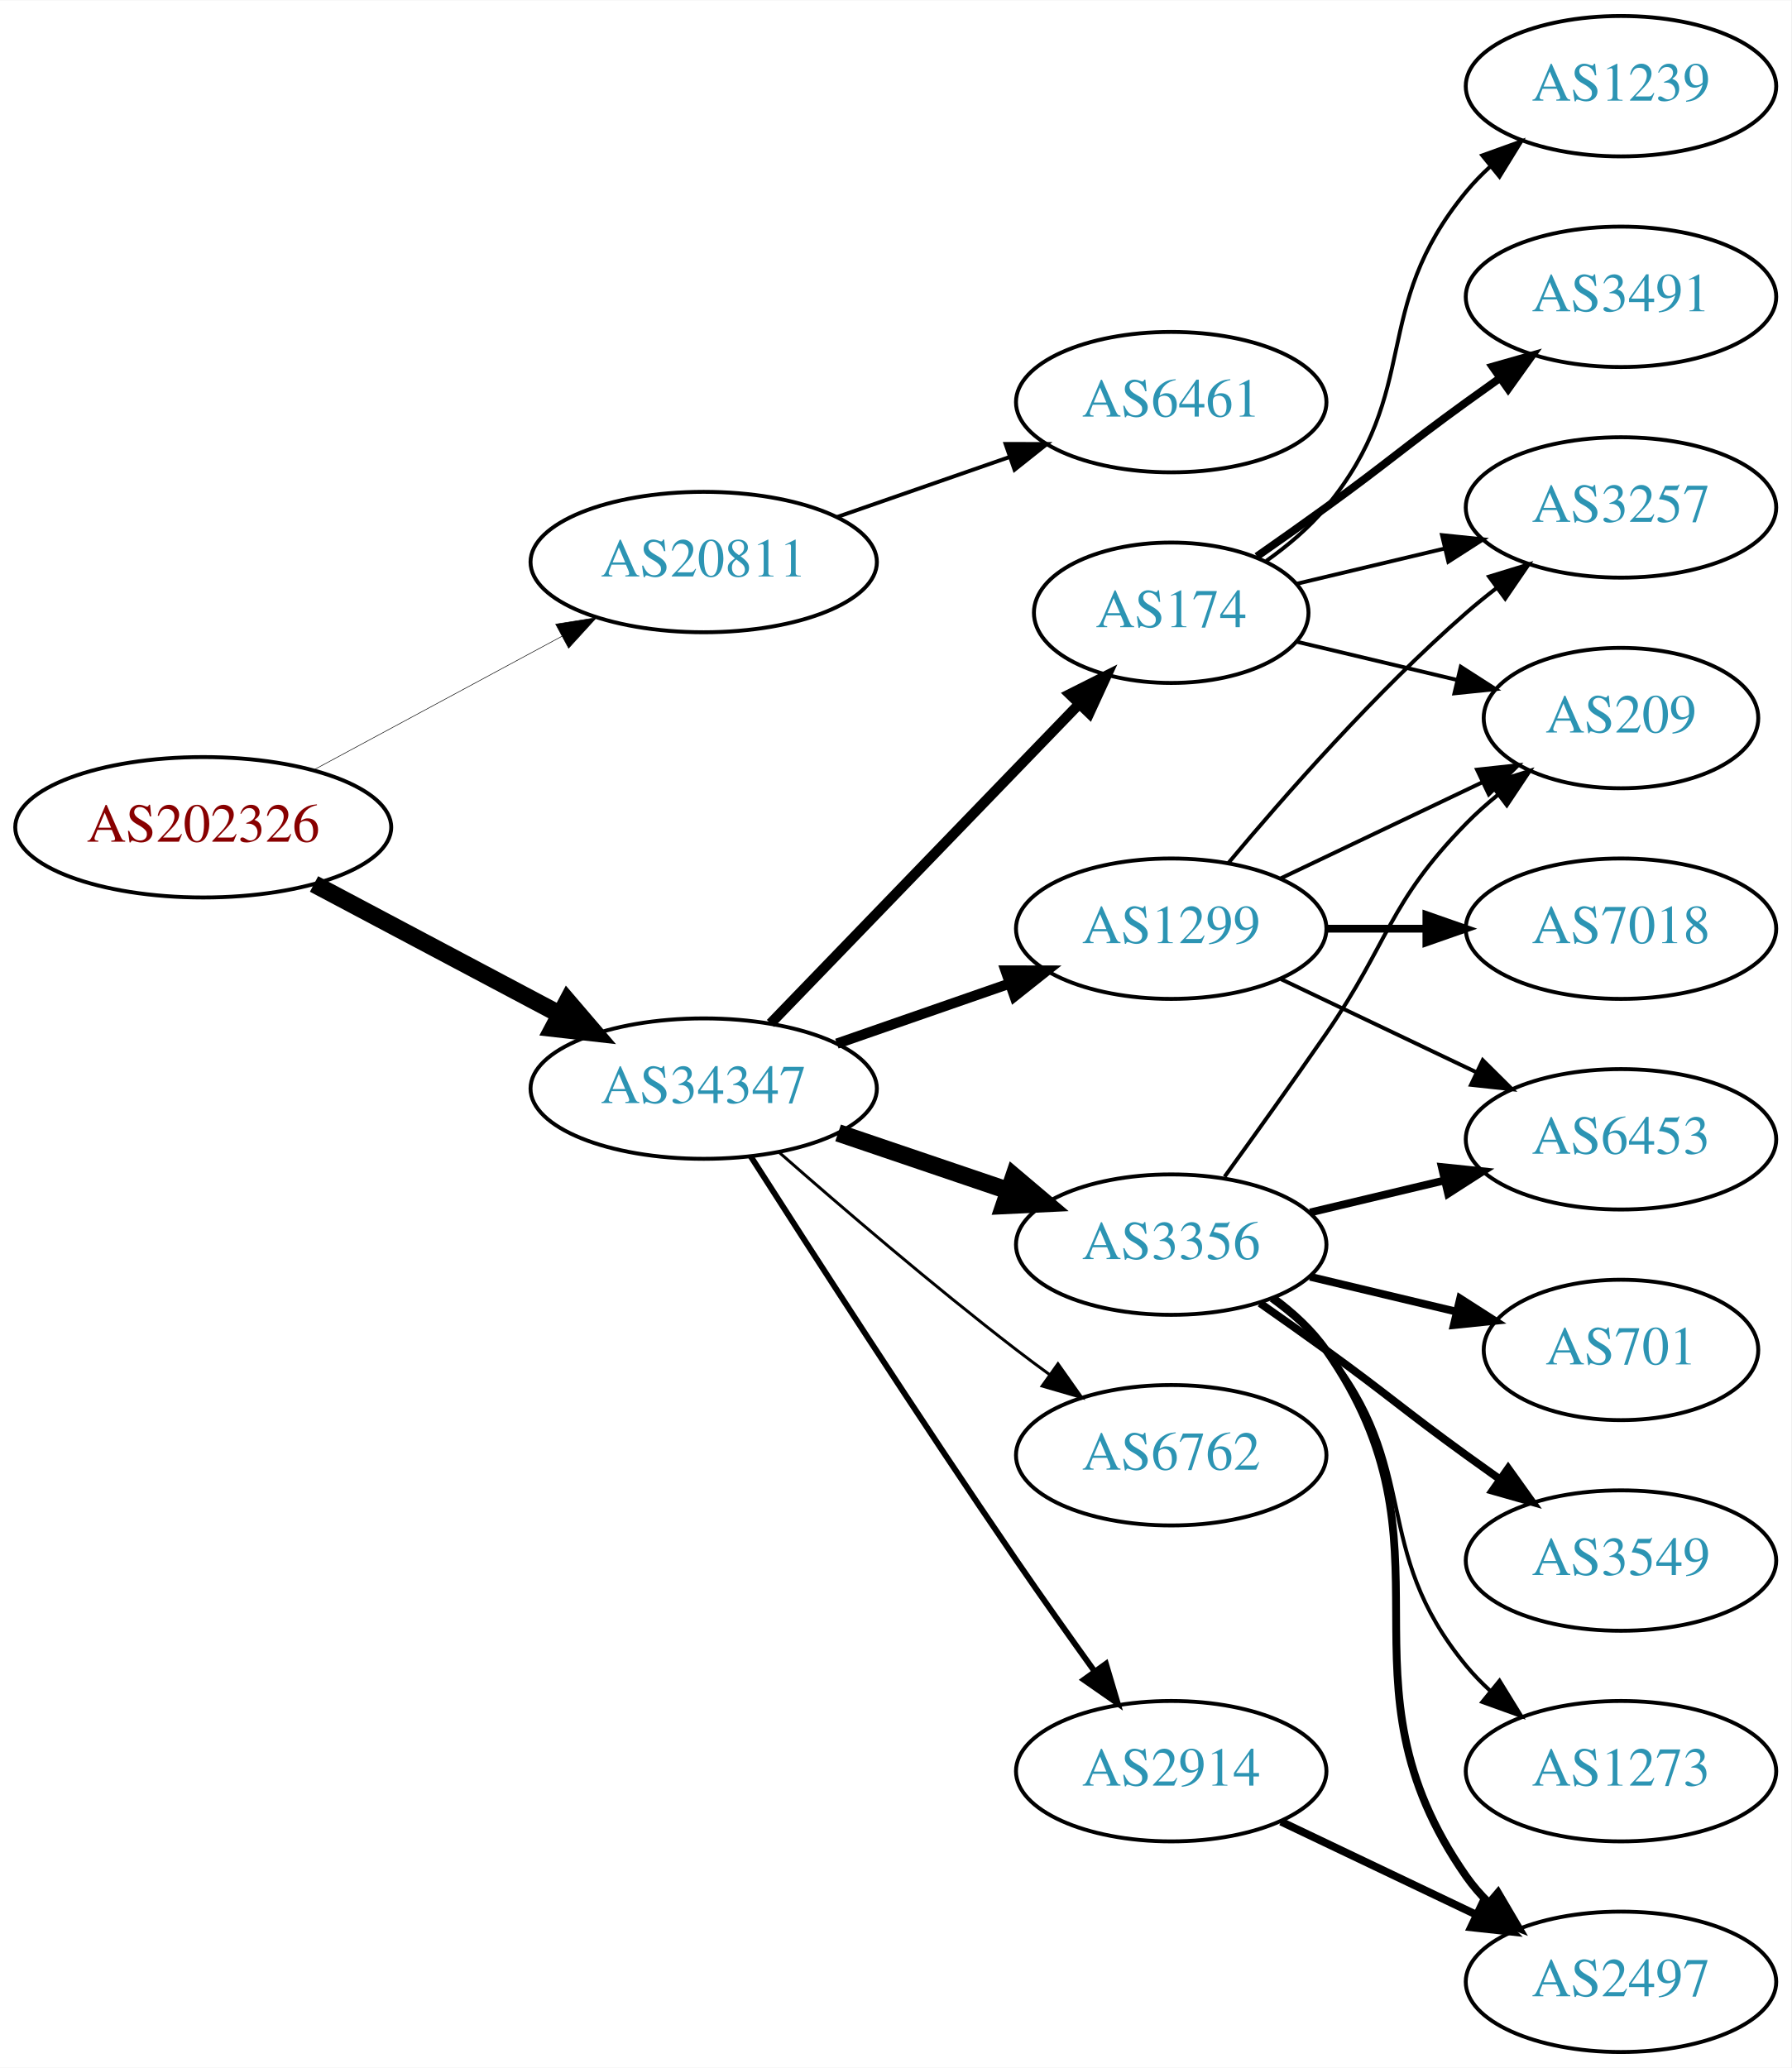
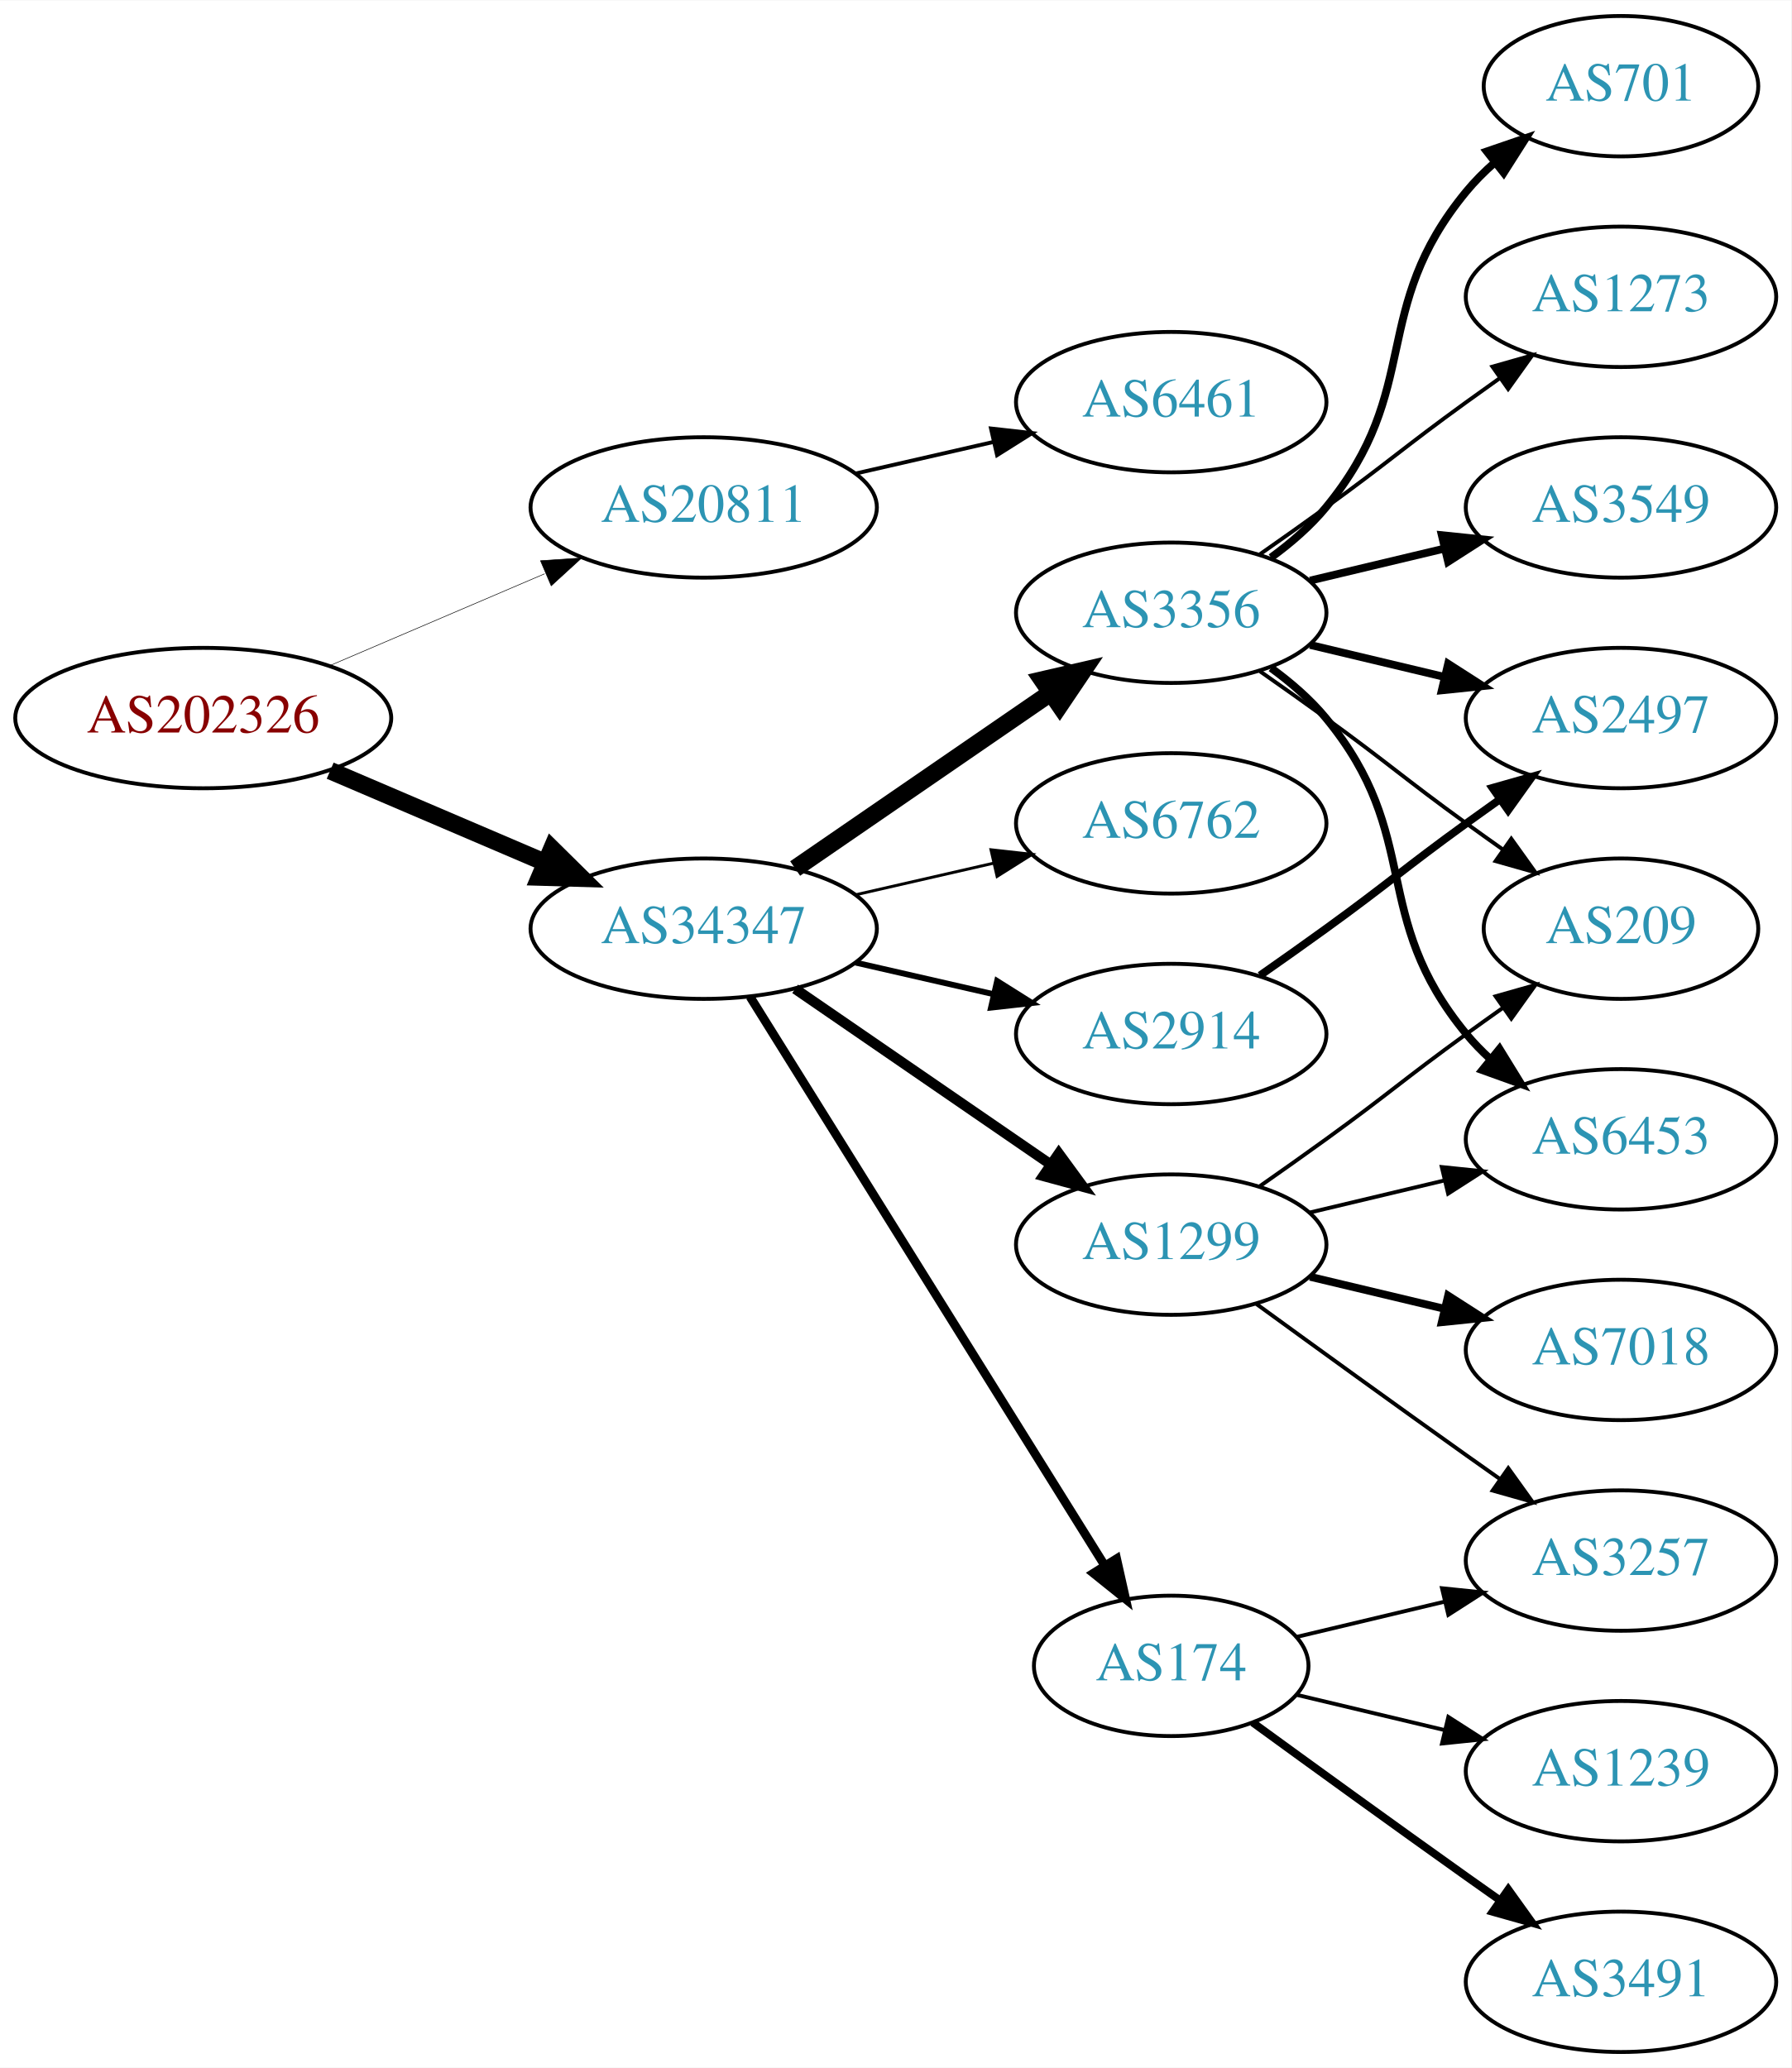
<svg xmlns="http://www.w3.org/2000/svg" xmlns:xlink="http://www.w3.org/1999/xlink" width="459pt" height="530pt" viewBox="0.00 0.00 459.17 530.00">
  <g id="graph0" class="graph" transform="scale(1 1) rotate(0) translate(4 526)">
    <polygon fill="white" stroke="none" points="-4,4 -4,-526 455.17,-526 455.17,4 -4,4" />
    <g id="node1" class="node">
      <g id="a_node1">
        <a xlink:href="/asn/202326" xlink:title="AS202326 ~ odissea [AT]">
-           <ellipse fill="#ffffff" stroke="black" cx="48.096" cy="-314" rx="48.192" ry="18" />
-           <text text-anchor="middle" x="48.096" y="-310.3" font-family="Times,serif" font-size="14.00" fill="#880000">AS202326</text>
+           <ellipse fill="#ffffff" stroke="black" cx="48.096" cy="-342" rx="48.192" ry="18" />
+           <text text-anchor="middle" x="48.096" y="-338.3" font-family="Times,serif" font-size="14.00" fill="#880000">AS202326</text>
        </a>
      </g>
    </g>
    <g id="node2" class="node">
      <g id="a_node2">
        <a xlink:href="/asn/20811" xlink:title="AS20811 ~ Brennercom S.p.A. [IT]">
-           <ellipse fill="#ffffff" stroke="black" cx="176.388" cy="-382" rx="44.393" ry="18" />
-           <text text-anchor="middle" x="176.388" y="-378.3" font-family="Times,serif" font-size="14.00" fill="#2c94b3">AS20811</text>
+           <ellipse fill="#ffffff" stroke="black" cx="176.388" cy="-396" rx="44.393" ry="18" />
+           <text text-anchor="middle" x="176.388" y="-392.3" font-family="Times,serif" font-size="14.00" fill="#2c94b3">AS20811</text>
        </a>
      </g>
    </g>
    <g id="edge1" class="edge">
-       <path fill="none" stroke="black" stroke-width="0.141" d="M76.499,-328.755C95.121,-338.782 119.926,-352.137 140.034,-362.964" />
-       <polygon fill="black" stroke="black" stroke-width="0.141" points="138.439,-366.081 148.903,-367.74 141.758,-359.917 138.439,-366.081" />
+       <path fill="none" stroke="black" stroke-width="0.145" d="M80.639,-355.487C97.283,-362.604 117.873,-371.408 135.604,-378.989" />
+       <polygon fill="black" stroke="black" stroke-width="0.145" points="134.545,-382.343 145.116,-383.057 137.297,-375.907 134.545,-382.343" />
    </g>
    <g id="node3" class="node">
      <g id="a_node3">
        <a xlink:href="/asn/34347" xlink:title="AS34347 ~ HALLAG Kommunal GmbH [AT]">
-           <ellipse fill="#ffffff" stroke="black" cx="176.388" cy="-247" rx="44.393" ry="18" />
-           <text text-anchor="middle" x="176.388" y="-243.3" font-family="Times,serif" font-size="14.00" fill="#2c94b3">AS34347</text>
+           <ellipse fill="#ffffff" stroke="black" cx="176.388" cy="-288" rx="44.393" ry="18" />
+           <text text-anchor="middle" x="176.388" y="-284.3" font-family="Times,serif" font-size="14.00" fill="#2c94b3">AS34347</text>
        </a>
      </g>
    </g>
    <g id="edge2" class="edge">
-       <path fill="none" stroke="black" stroke-width="4.5" d="M76.499,-299.462C94.995,-289.65 119.591,-276.601 139.626,-265.972" />
-       <polygon fill="black" stroke="black" stroke-width="4.5" points="141.483,-269.444 148.471,-261.279 137.792,-262.488 141.483,-269.444" />
+       <path fill="none" stroke="black" stroke-width="4.5" d="M80.639,-328.513C97.283,-321.396 117.873,-312.592 135.604,-305.011" />
+       <polygon fill="black" stroke="black" stroke-width="4.5" points="137.469,-308.495 145.116,-300.943 134.373,-301.255 137.469,-308.495" />
    </g>
    <g id="node4" class="node">
      <g id="a_node4">
        <a xlink:href="/asn/6461" xlink:title="AS6461 ~ Zayo Bandwidth [US]">
          <ellipse fill="#ffffff" stroke="black" cx="296.23" cy="-423" rx="39.794" ry="18" />
          <text text-anchor="middle" x="296.23" y="-419.3" font-family="Times,serif" font-size="14.00" fill="#2c94b3">AS6461</text>
        </a>
      </g>
    </g>
    <g id="edge3" class="edge">
-       <path fill="none" stroke="black" d="M210.527,-393.53C224.244,-398.302 240.284,-403.883 254.693,-408.896" />
-       <polygon fill="black" stroke="black" points="253.765,-412.279 264.36,-412.26 256.065,-405.668 253.765,-412.279" />
+       <path fill="none" stroke="black" d="M215.322,-404.692C226.563,-407.267 238.976,-410.111 250.599,-412.774" />
+       <polygon fill="black" stroke="black" points="250.031,-416.235 260.56,-415.057 251.595,-409.412 250.031,-416.235" />
    </g>
    <g id="node5" class="node">
      <g id="a_node5">
-         <a xlink:href="/asn/174" xlink:title="AS174 ~ Cogent Communications [US]">
-           <ellipse fill="#ffffff" stroke="black" cx="296.23" cy="-369" rx="35.194" ry="18" />
-           <text text-anchor="middle" x="296.23" y="-365.3" font-family="Times,serif" font-size="14.00" fill="#2c94b3">AS174</text>
+         <a xlink:href="/asn/2914" xlink:title="AS2914 ~ NTT America, Inc. [US]">
+           <ellipse fill="#ffffff" stroke="black" cx="296.23" cy="-261" rx="39.794" ry="18" />
+           <text text-anchor="middle" x="296.23" y="-257.3" font-family="Times,serif" font-size="14.00" fill="#2c94b3">AS2914</text>
        </a>
      </g>
    </g>
    <g id="edge4" class="edge">
-       <path fill="none" stroke="black" stroke-width="2.625" d="M193.526,-263.708C214.003,-284.907 249.436,-321.59 272.605,-345.576" />
-       <polygon fill="black" stroke="black" stroke-width="2.625" points="270.196,-348.121 279.661,-352.882 275.231,-343.258 270.196,-348.121" />
+       <path fill="none" stroke="black" stroke-width="1.5" d="M215.322,-279.308C226.563,-276.733 238.976,-273.889 250.599,-271.226" />
+       <polygon fill="black" stroke="black" stroke-width="1.5" points="251.595,-274.588 260.56,-268.943 250.031,-267.765 251.595,-274.588" />
    </g>
    <g id="node6" class="node">
      <g id="a_node6">
-         <a xlink:href="/asn/3356" xlink:title="AS3356 ~ Level 3 Parent, LLC [US]">
-           <ellipse fill="#ffffff" stroke="black" cx="296.23" cy="-207" rx="39.794" ry="18" />
-           <text text-anchor="middle" x="296.23" y="-203.3" font-family="Times,serif" font-size="14.00" fill="#2c94b3">AS3356</text>
+         <a xlink:href="/asn/174" xlink:title="AS174 ~ Cogent Communications [US]">
+           <ellipse fill="#ffffff" stroke="black" cx="296.23" cy="-99" rx="35.194" ry="18" />
+           <text text-anchor="middle" x="296.23" y="-95.3" font-family="Times,serif" font-size="14.00" fill="#2c94b3">AS174</text>
        </a>
      </g>
    </g>
    <g id="edge5" class="edge">
-       <path fill="none" stroke="black" stroke-width="4.5" d="M210.841,-235.645C224.442,-231.028 240.284,-225.651 254.546,-220.81" />
-       <polygon fill="black" stroke="black" stroke-width="4.5" points="255.915,-224.503 264.119,-217.56 253.384,-217.046 255.915,-224.503" />
+       <path fill="none" stroke="black" stroke-width="2.25" d="M188.263,-270.558C209.099,-237.141 254.738,-163.943 279.121,-124.837" />
+       <polygon fill="black" stroke="black" stroke-width="2.25" points="282.231,-126.464 284.551,-116.127 276.291,-122.761 282.231,-126.464" />
    </g>
    <g id="node7" class="node">
      <g id="a_node7">
        <a xlink:href="/asn/1299" xlink:title="AS1299 ~ Telia Carrier [EU]">
-           <ellipse fill="#ffffff" stroke="black" cx="296.23" cy="-288" rx="39.794" ry="18" />
-           <text text-anchor="middle" x="296.23" y="-284.3" font-family="Times,serif" font-size="14.00" fill="#2c94b3">AS1299</text>
+           <ellipse fill="#ffffff" stroke="black" cx="296.23" cy="-207" rx="39.794" ry="18" />
+           <text text-anchor="middle" x="296.23" y="-203.3" font-family="Times,serif" font-size="14.00" fill="#2c94b3">AS1299</text>
        </a>
      </g>
    </g>
    <g id="edge6" class="edge">
-       <path fill="none" stroke="black" stroke-width="2.625" d="M210.527,-258.53C224.244,-263.302 240.284,-268.883 254.693,-273.896" />
-       <polygon fill="black" stroke="black" stroke-width="2.625" points="253.765,-277.279 264.36,-277.26 256.065,-270.668 253.765,-277.279" />
+       <path fill="none" stroke="black" stroke-width="2.625" d="M199.83,-272.574C218.412,-259.802 244.972,-241.545 265.352,-227.537" />
+       <polygon fill="black" stroke="black" stroke-width="2.625" points="267.408,-230.371 273.666,-221.822 263.443,-224.602 267.408,-230.371" />
    </g>
    <g id="node8" class="node">
      <g id="a_node8">
-         <a xlink:href="/asn/6762" xlink:title="AS6762 ~ TELECOM ITALIA SPARKLE S.p.A. [IT]">
-           <ellipse fill="#ffffff" stroke="black" cx="296.23" cy="-153" rx="39.794" ry="18" />
-           <text text-anchor="middle" x="296.23" y="-149.3" font-family="Times,serif" font-size="14.00" fill="#2c94b3">AS6762</text>
+         <a xlink:href="/asn/3356" xlink:title="AS3356 ~ Level 3 Parent, LLC [US]">
+           <ellipse fill="#ffffff" stroke="black" cx="296.23" cy="-369" rx="39.794" ry="18" />
+           <text text-anchor="middle" x="296.23" y="-365.3" font-family="Times,serif" font-size="14.00" fill="#2c94b3">AS3356</text>
        </a>
      </g>
    </g>
    <g id="edge7" class="edge">
-       <path fill="none" stroke="black" stroke-width="0.75" d="M195.866,-230.527C211.666,-216.648 235.176,-196.477 256.584,-180 259.326,-177.889 262.217,-175.739 265.132,-173.62" />
-       <polygon fill="black" stroke="black" stroke-width="0.75" points="267.199,-176.445 273.31,-167.791 263.135,-170.745 267.199,-176.445" />
+       <path fill="none" stroke="black" stroke-width="4.5" d="M199.83,-303.426C218.412,-316.198 244.972,-334.455 265.352,-348.463" />
+       <polygon fill="black" stroke="black" stroke-width="4.5" points="263.195,-351.758 273.666,-354.178 267.656,-345.269 263.195,-351.758" />
    </g>
    <g id="node9" class="node">
      <g id="a_node9">
-         <a xlink:href="/asn/2914" xlink:title="AS2914 ~ NTT America, Inc. [US]">
-           <ellipse fill="#ffffff" stroke="black" cx="296.23" cy="-72" rx="39.794" ry="18" />
-           <text text-anchor="middle" x="296.23" y="-68.3" font-family="Times,serif" font-size="14.00" fill="#2c94b3">AS2914</text>
+         <a xlink:href="/asn/6762" xlink:title="AS6762 ~ TELECOM ITALIA SPARKLE S.p.A. [IT]">
+           <ellipse fill="#ffffff" stroke="black" cx="296.23" cy="-315" rx="39.794" ry="18" />
+           <text text-anchor="middle" x="296.23" y="-311.3" font-family="Times,serif" font-size="14.00" fill="#2c94b3">AS6762</text>
        </a>
      </g>
    </g>
    <g id="edge8" class="edge">
-       <path fill="none" stroke="black" stroke-width="1.5" d="M188.442,-229.618C203.549,-205.979 231.621,-162.461 256.584,-126 263,-116.629 270.201,-106.473 276.633,-97.525" />
-       <polygon fill="black" stroke="black" stroke-width="1.5" points="279.497,-99.537 282.513,-89.38 273.822,-95.439 279.497,-99.537" />
+       <path fill="none" stroke="black" stroke-width="0.75" d="M215.322,-296.692C226.563,-299.267 238.976,-302.111 250.599,-304.774" />
+       <polygon fill="black" stroke="black" stroke-width="0.75" points="250.031,-308.235 260.56,-307.057 251.595,-301.412 250.031,-308.235" />
+     </g>
+     <g id="node14" class="node">
+       <g id="a_node14">
+         <a xlink:href="/asn/2497" xlink:title="AS2497 ~ Internet Initiative Japan Inc. [JP]">
+           <ellipse fill="#ffffff" stroke="black" cx="411.523" cy="-342" rx="39.794" ry="18" />
+           <text text-anchor="middle" x="411.523" y="-338.3" font-family="Times,serif" font-size="14.00" fill="#2c94b3">AS2497</text>
+         </a>
+       </g>
+     </g>
+     <g id="edge22" class="edge">
+       <path fill="none" stroke="black" stroke-width="2" d="M318.987,-276.009C324.522,-279.879 330.44,-284.064 335.877,-288 352.076,-299.729 355.677,-303.271 371.877,-315 374.68,-317.029 377.611,-319.125 380.552,-321.21" />
+       <polygon fill="black" stroke="black" stroke-width="2" points="378.574,-324.097 388.766,-326.991 382.603,-318.373 378.574,-324.097" />
    </g>
    <g id="node10" class="node">
      <g id="a_node10">
        <a xlink:href="/asn/3257" xlink:title="AS3257 ~ GTT [DE]">
-           <ellipse fill="#ffffff" stroke="black" cx="411.523" cy="-396" rx="39.794" ry="18" />
-           <text text-anchor="middle" x="411.523" y="-392.3" font-family="Times,serif" font-size="14.00" fill="#2c94b3">AS3257</text>
-         </a>
-       </g>
+           <ellipse fill="#ffffff" stroke="black" cx="411.523" cy="-126" rx="39.794" ry="18" />
+           <text text-anchor="middle" x="411.523" y="-122.3" font-family="Times,serif" font-size="14.00" fill="#2c94b3">AS3257</text>
+         </a>
+       </g>
+     </g>
+     <g id="edge9" class="edge">
+       <path fill="none" stroke="black" d="M328.488,-106.449C340.168,-109.233 353.663,-112.449 366.293,-115.459" />
+       <polygon fill="black" stroke="black" points="365.645,-118.903 376.184,-117.816 367.268,-112.093 365.645,-118.903" />
+     </g>
+     <g id="node11" class="node">
+       <g id="a_node11">
+         <a xlink:href="/asn/3491" xlink:title="AS3491 ~ PCCW Global, Inc. [US]">
+           <ellipse fill="#ffffff" stroke="black" cx="411.523" cy="-18" rx="39.794" ry="18" />
+           <text text-anchor="middle" x="411.523" y="-14.3" font-family="Times,serif" font-size="14.00" fill="#2c94b3">AS3491</text>
+         </a>
+       </g>
+     </g>
+     <g id="edge10" class="edge">
+       <path fill="none" stroke="black" stroke-width="2" d="M317.126,-84.471C332.128,-73.55 353.235,-58.253 371.877,-45 374.697,-42.995 377.64,-40.915 380.588,-38.841" />
+       <polygon fill="black" stroke="black" stroke-width="2" points="382.634,-41.681 388.813,-33.074 378.616,-35.95 382.634,-41.681" />
+     </g>
+     <g id="node12" class="node">
+       <g id="a_node12">
+         <a xlink:href="/asn/1239" xlink:title="AS1239 ~ Sprint [US]">
+           <ellipse fill="#ffffff" stroke="black" cx="411.523" cy="-72" rx="39.794" ry="18" />
+           <text text-anchor="middle" x="411.523" y="-68.3" font-family="Times,serif" font-size="14.00" fill="#2c94b3">AS1239</text>
+         </a>
+       </g>
+     </g>
+     <g id="edge11" class="edge">
+       <path fill="none" stroke="black" d="M328.488,-91.551C340.168,-88.767 353.663,-85.551 366.293,-82.541" />
+       <polygon fill="black" stroke="black" points="367.268,-85.907 376.184,-80.184 365.645,-79.097 367.268,-85.907" />
    </g>
    <g id="edge19" class="edge">
-       <path fill="none" stroke="black" d="M328.488,-376.449C340.168,-379.233 353.663,-382.449 366.293,-385.459" />
-       <polygon fill="black" stroke="black" points="365.645,-388.903 376.184,-387.816 367.268,-382.093 365.645,-388.903" />
+       <path fill="none" stroke="black" d="M318.078,-191.778C333.012,-180.909 353.626,-165.975 371.877,-153 374.697,-150.995 377.64,-148.915 380.588,-146.841" />
+       <polygon fill="black" stroke="black" points="382.634,-149.681 388.813,-141.074 378.616,-143.95 382.634,-149.681" />
    </g>
    <g id="node13" class="node">
      <g id="a_node13">
-         <a xlink:href="/asn/209" xlink:title="AS209 ~ CenturyLink Communications, LLC [US]">
-           <ellipse fill="#ffffff" stroke="black" cx="411.523" cy="-342" rx="35.194" ry="18" />
-           <text text-anchor="middle" x="411.523" y="-338.3" font-family="Times,serif" font-size="14.00" fill="#2c94b3">AS209</text>
-         </a>
-       </g>
-     </g>
-     <g id="edge22" class="edge">
-       <path fill="none" stroke="black" d="M328.488,-361.551C341.118,-358.541 355.872,-355.024 369.358,-351.81" />
-       <polygon fill="black" stroke="black" points="370.451,-355.148 379.367,-349.425 368.828,-348.339 370.451,-355.148" />
-     </g>
-     <g id="node18" class="node">
-       <g id="a_node18">
-         <a xlink:href="/asn/1239" xlink:title="AS1239 ~ Sprint [US]">
-           <ellipse fill="#ffffff" stroke="black" cx="411.523" cy="-504" rx="39.794" ry="18" />
-           <text text-anchor="middle" x="411.523" y="-500.3" font-family="Times,serif" font-size="14.00" fill="#2c94b3">AS1239</text>
-         </a>
-       </g>
-     </g>
-     <g id="edge20" class="edge">
-       <path fill="none" stroke="black" d="M320.603,-382.288C326.107,-386.191 331.607,-390.822 335.877,-396 360.941,-426.394 346.812,-446.606 371.877,-477 373.732,-479.25 375.819,-481.396 378.038,-483.424" />
-       <polygon fill="black" stroke="black" points="375.973,-486.256 385.942,-489.844 380.386,-480.823 375.973,-486.256" />
-     </g>
-     <g id="node19" class="node">
-       <g id="a_node19">
-         <a xlink:href="/asn/3491" xlink:title="AS3491 ~ PCCW Global, Inc. [US]">
-           <ellipse fill="#ffffff" stroke="black" cx="411.523" cy="-450" rx="39.794" ry="18" />
-           <text text-anchor="middle" x="411.523" y="-446.3" font-family="Times,serif" font-size="14.00" fill="#2c94b3">AS3491</text>
-         </a>
-       </g>
-     </g>
-     <g id="edge21" class="edge">
-       <path fill="none" stroke="black" stroke-width="2" d="M318.18,-383.445C323.943,-387.471 330.175,-391.872 335.877,-396 352.076,-407.729 355.677,-411.271 371.877,-423 374.68,-425.029 377.611,-427.125 380.552,-429.21" />
-       <polygon fill="black" stroke="black" stroke-width="2" points="378.574,-432.097 388.766,-434.991 382.603,-426.373 378.574,-432.097" />
-     </g>
-     <g id="node12" class="node">
-       <g id="a_node12">
        <a xlink:href="/asn/6453" xlink:title="AS6453 ~ TATA COMMUNICATIONS (AMERICA) INC [US]">
          <ellipse fill="#ffffff" stroke="black" cx="411.523" cy="-234" rx="39.794" ry="18" />
          <text text-anchor="middle" x="411.523" y="-230.3" font-family="Times,serif" font-size="14.00" fill="#2c94b3">AS6453</text>
        </a>
      </g>
    </g>
-     <g id="edge14" class="edge">
-       <path fill="none" stroke="black" stroke-width="2" d="M331.837,-215.248C342.709,-217.838 354.863,-220.735 366.305,-223.462" />
-       <polygon fill="black" stroke="black" stroke-width="2" points="365.589,-226.889 376.128,-225.803 367.212,-220.08 365.589,-226.889" />
-     </g>
-     <g id="edge17" class="edge">
-       <path fill="none" stroke="black" d="M309.909,-224.406C317.525,-234.937 327.358,-248.67 335.877,-261 352.272,-284.731 351.704,-294.383 371.877,-315 374.356,-317.534 377.102,-319.983 379.955,-322.304" />
-       <polygon fill="black" stroke="black" points="378.046,-325.248 388.14,-328.468 382.257,-319.657 378.046,-325.248" />
-     </g>
-     <g id="node14" class="node">
-       <g id="a_node14">
-         <a xlink:href="/asn/701" xlink:title="AS701 ~ UUNET [US]">
-           <ellipse fill="#ffffff" stroke="black" cx="411.523" cy="-180" rx="35.194" ry="18" />
-           <text text-anchor="middle" x="411.523" y="-176.3" font-family="Times,serif" font-size="14.00" fill="#2c94b3">AS701</text>
-         </a>
-       </g>
+     <g id="edge21" class="edge">
+       <path fill="none" stroke="black" d="M331.837,-215.248C342.709,-217.838 354.863,-220.735 366.305,-223.462" />
+       <polygon fill="black" stroke="black" points="365.589,-226.889 376.128,-225.803 367.212,-220.08 365.589,-226.889" />
+     </g>
+     <g id="node18" class="node">
+       <g id="a_node18">
+         <a xlink:href="/asn/209" xlink:title="AS209 ~ CenturyLink Communications, LLC [US]">
+           <ellipse fill="#ffffff" stroke="black" cx="411.523" cy="-288" rx="35.194" ry="18" />
+           <text text-anchor="middle" x="411.523" y="-284.3" font-family="Times,serif" font-size="14.00" fill="#2c94b3">AS209</text>
+         </a>
+       </g>
+     </g>
+     <g id="edge20" class="edge">
+       <path fill="none" stroke="black" d="M318.987,-222.009C324.522,-225.879 330.44,-230.064 335.877,-234 352.076,-245.729 355.677,-249.271 371.877,-261 374.905,-263.193 378.084,-265.463 381.263,-267.713" />
+       <polygon fill="black" stroke="black" points="379.379,-270.667 389.573,-273.555 383.405,-264.941 379.379,-270.667" />
+     </g>
+     <g id="node19" class="node">
+       <g id="a_node19">
+         <a xlink:href="/asn/7018" xlink:title="AS7018 ~ AT&amp;T Services, Inc. [US]">
+           <ellipse fill="#ffffff" stroke="black" cx="411.523" cy="-180" rx="39.794" ry="18" />
+           <text text-anchor="middle" x="411.523" y="-176.3" font-family="Times,serif" font-size="14.00" fill="#2c94b3">AS7018</text>
+         </a>
+       </g>
+     </g>
+     <g id="edge18" class="edge">
+       <path fill="none" stroke="black" stroke-width="2" d="M331.837,-198.752C342.709,-196.162 354.863,-193.265 366.305,-190.538" />
+       <polygon fill="black" stroke="black" stroke-width="2" points="367.212,-193.92 376.128,-188.197 365.589,-187.111 367.212,-193.92" />
+     </g>
+     <g id="edge12" class="edge">
+       <path fill="none" stroke="black" stroke-width="2" d="M321.811,-354.844C326.905,-351.128 331.919,-346.799 335.877,-342 360.941,-311.606 346.812,-291.394 371.877,-261 373.732,-258.75 375.819,-256.604 378.038,-254.576" />
+       <polygon fill="black" stroke="black" stroke-width="2" points="380.386,-257.177 385.942,-248.156 375.973,-251.744 380.386,-257.177" />
    </g>
    <g id="edge13" class="edge">
-       <path fill="none" stroke="black" stroke-width="2" d="M331.837,-198.752C343.632,-195.942 356.937,-192.771 369.204,-189.847" />
-       <polygon fill="black" stroke="black" stroke-width="2" points="370.293,-193.186 379.209,-187.463 368.67,-186.376 370.293,-193.186" />
+       <path fill="none" stroke="black" stroke-width="2" d="M331.837,-360.752C342.709,-358.162 354.863,-355.265 366.305,-352.538" />
+       <polygon fill="black" stroke="black" stroke-width="2" points="367.212,-355.92 376.128,-350.197 365.589,-349.111 367.212,-355.92" />
    </g>
    <g id="node15" class="node">
      <g id="a_node15">
        <a xlink:href="/asn/3549" xlink:title="AS3549 ~ Level 3 Parent, LLC [US]">
-           <ellipse fill="#ffffff" stroke="black" cx="411.523" cy="-126" rx="39.794" ry="18" />
-           <text text-anchor="middle" x="411.523" y="-122.3" font-family="Times,serif" font-size="14.00" fill="#2c94b3">AS3549</text>
-         </a>
-       </g>
-     </g>
-     <g id="edge15" class="edge">
-       <path fill="none" stroke="black" stroke-width="2" d="M318.987,-191.991C324.522,-188.121 330.44,-183.936 335.877,-180 352.076,-168.271 355.677,-164.729 371.877,-153 374.68,-150.971 377.611,-148.875 380.552,-146.79" />
-       <polygon fill="black" stroke="black" stroke-width="2" points="382.603,-149.627 388.766,-141.009 378.574,-143.903 382.603,-149.627" />
+           <ellipse fill="#ffffff" stroke="black" cx="411.523" cy="-396" rx="39.794" ry="18" />
+           <text text-anchor="middle" x="411.523" y="-392.3" font-family="Times,serif" font-size="14.00" fill="#2c94b3">AS3549</text>
+         </a>
+       </g>
+     </g>
+     <g id="edge14" class="edge">
+       <path fill="none" stroke="black" stroke-width="2" d="M331.837,-377.248C342.709,-379.838 354.863,-382.735 366.305,-385.462" />
+       <polygon fill="black" stroke="black" stroke-width="2" points="365.589,-388.889 376.128,-387.803 367.212,-382.08 365.589,-388.889" />
    </g>
    <g id="node16" class="node">
      <g id="a_node16">
-         <a xlink:href="/asn/2497" xlink:title="AS2497 ~ Internet Initiative Japan Inc. [JP]">
-           <ellipse fill="#ffffff" stroke="black" cx="411.523" cy="-18" rx="39.794" ry="18" />
-           <text text-anchor="middle" x="411.523" y="-14.3" font-family="Times,serif" font-size="14.00" fill="#2c94b3">AS2497</text>
-         </a>
-       </g>
-     </g>
-     <g id="edge16" class="edge">
-       <path fill="none" stroke="black" stroke-width="2" d="M322.39,-193.284C327.454,-189.545 332.309,-185.096 335.877,-180 371.49,-129.131 336.263,-95.869 371.877,-45 373.549,-42.611 375.504,-40.365 377.631,-38.267" />
-       <polygon fill="black" stroke="black" stroke-width="2" points="379.996,-40.851 385.364,-31.716 375.471,-35.51 379.996,-40.851" />
+         <a xlink:href="/asn/701" xlink:title="AS701 ~ UUNET [US]">
+           <ellipse fill="#ffffff" stroke="black" cx="411.523" cy="-504" rx="35.194" ry="18" />
+           <text text-anchor="middle" x="411.523" y="-500.3" font-family="Times,serif" font-size="14.00" fill="#2c94b3">AS701</text>
+         </a>
+       </g>
+     </g>
+     <g id="edge15" class="edge">
+       <path fill="none" stroke="black" stroke-width="2" d="M321.811,-383.156C326.905,-386.872 331.919,-391.201 335.877,-396 360.941,-426.394 346.812,-446.606 371.877,-477 374.012,-479.589 376.454,-482.041 379.051,-484.334" />
+       <polygon fill="black" stroke="black" stroke-width="2" points="377.128,-487.275 387.15,-490.712 381.459,-481.775 377.128,-487.275" />
    </g>
    <g id="node17" class="node">
      <g id="a_node17">
        <a xlink:href="/asn/1273" xlink:title="AS1273 ~ Vodafone Group PLC [EU]">
-           <ellipse fill="#ffffff" stroke="black" cx="411.523" cy="-72" rx="39.794" ry="18" />
-           <text text-anchor="middle" x="411.523" y="-68.3" font-family="Times,serif" font-size="14.00" fill="#2c94b3">AS1273</text>
-         </a>
-       </g>
-     </g>
-     <g id="edge18" class="edge">
-       <path fill="none" stroke="black" d="M321.811,-192.844C326.905,-189.128 331.919,-184.799 335.877,-180 360.941,-149.606 346.812,-129.394 371.877,-99 373.732,-96.751 375.819,-94.604 378.038,-92.576" />
-       <polygon fill="black" stroke="black" points="380.386,-95.177 385.942,-86.156 375.973,-89.744 380.386,-95.177" />
-     </g>
-     <g id="edge9" class="edge">
-       <path fill="none" stroke="black" d="M310.86,-304.817C325.143,-321.929 348.689,-348.745 371.877,-369 374.342,-371.154 376.981,-373.294 379.678,-375.372" />
-       <polygon fill="black" stroke="black" points="377.703,-378.264 387.832,-381.37 381.851,-372.625 377.703,-378.264" />
-     </g>
-     <g id="node11" class="node">
-       <g id="a_node11">
-         <a xlink:href="/asn/7018" xlink:title="AS7018 ~ AT&amp;T Services, Inc. [US]">
-           <ellipse fill="#ffffff" stroke="black" cx="411.523" cy="-288" rx="39.794" ry="18" />
-           <text text-anchor="middle" x="411.523" y="-284.3" font-family="Times,serif" font-size="14.00" fill="#2c94b3">AS7018</text>
-         </a>
-       </g>
-     </g>
-     <g id="edge10" class="edge">
-       <path fill="none" stroke="black" stroke-width="2" d="M335.902,-288C344.105,-288 352.869,-288 361.401,-288" />
-       <polygon fill="black" stroke="black" stroke-width="2" points="361.641,-291.5 371.641,-288 361.641,-284.5 361.641,-291.5" />
-     </g>
-     <g id="edge11" class="edge">
-       <path fill="none" stroke="black" d="M324.367,-275.066C339.361,-267.919 358.182,-258.948 374.405,-251.215" />
-       <polygon fill="black" stroke="black" points="376.087,-254.291 383.608,-246.829 373.075,-247.972 376.087,-254.291" />
-     </g>
-     <g id="edge12" class="edge">
-       <path fill="none" stroke="black" d="M324.367,-300.934C339.798,-308.29 359.284,-317.577 375.819,-325.459" />
-       <polygon fill="black" stroke="black" points="374.628,-328.768 385.161,-329.911 377.64,-322.449 374.628,-328.768" />
-     </g>
-     <g id="edge23" class="edge">
-       <path fill="none" stroke="black" stroke-width="2" d="M324.367,-59.066C339.361,-51.919 358.182,-42.948 374.405,-35.215" />
-       <polygon fill="black" stroke="black" stroke-width="2" points="376.087,-38.291 383.608,-30.829 373.075,-31.972 376.087,-38.291" />
+           <ellipse fill="#ffffff" stroke="black" cx="411.523" cy="-450" rx="39.794" ry="18" />
+           <text text-anchor="middle" x="411.523" y="-446.3" font-family="Times,serif" font-size="14.00" fill="#2c94b3">AS1273</text>
+         </a>
+       </g>
+     </g>
+     <g id="edge16" class="edge">
+       <path fill="none" stroke="black" d="M318.987,-384.009C324.522,-387.879 330.44,-392.064 335.877,-396 352.076,-407.729 355.677,-411.271 371.877,-423 374.68,-425.029 377.611,-427.125 380.552,-429.21" />
+       <polygon fill="black" stroke="black" points="378.574,-432.097 388.766,-434.991 382.603,-426.373 378.574,-432.097" />
+     </g>
+     <g id="edge17" class="edge">
+       <path fill="none" stroke="black" d="M318.987,-353.991C324.522,-350.121 330.44,-345.936 335.877,-342 352.076,-330.271 355.677,-326.729 371.877,-315 374.905,-312.807 378.084,-310.537 381.263,-308.287" />
+       <polygon fill="black" stroke="black" points="383.405,-311.059 389.573,-302.445 379.379,-305.333 383.405,-311.059" />
    </g>
  </g>
</svg>
